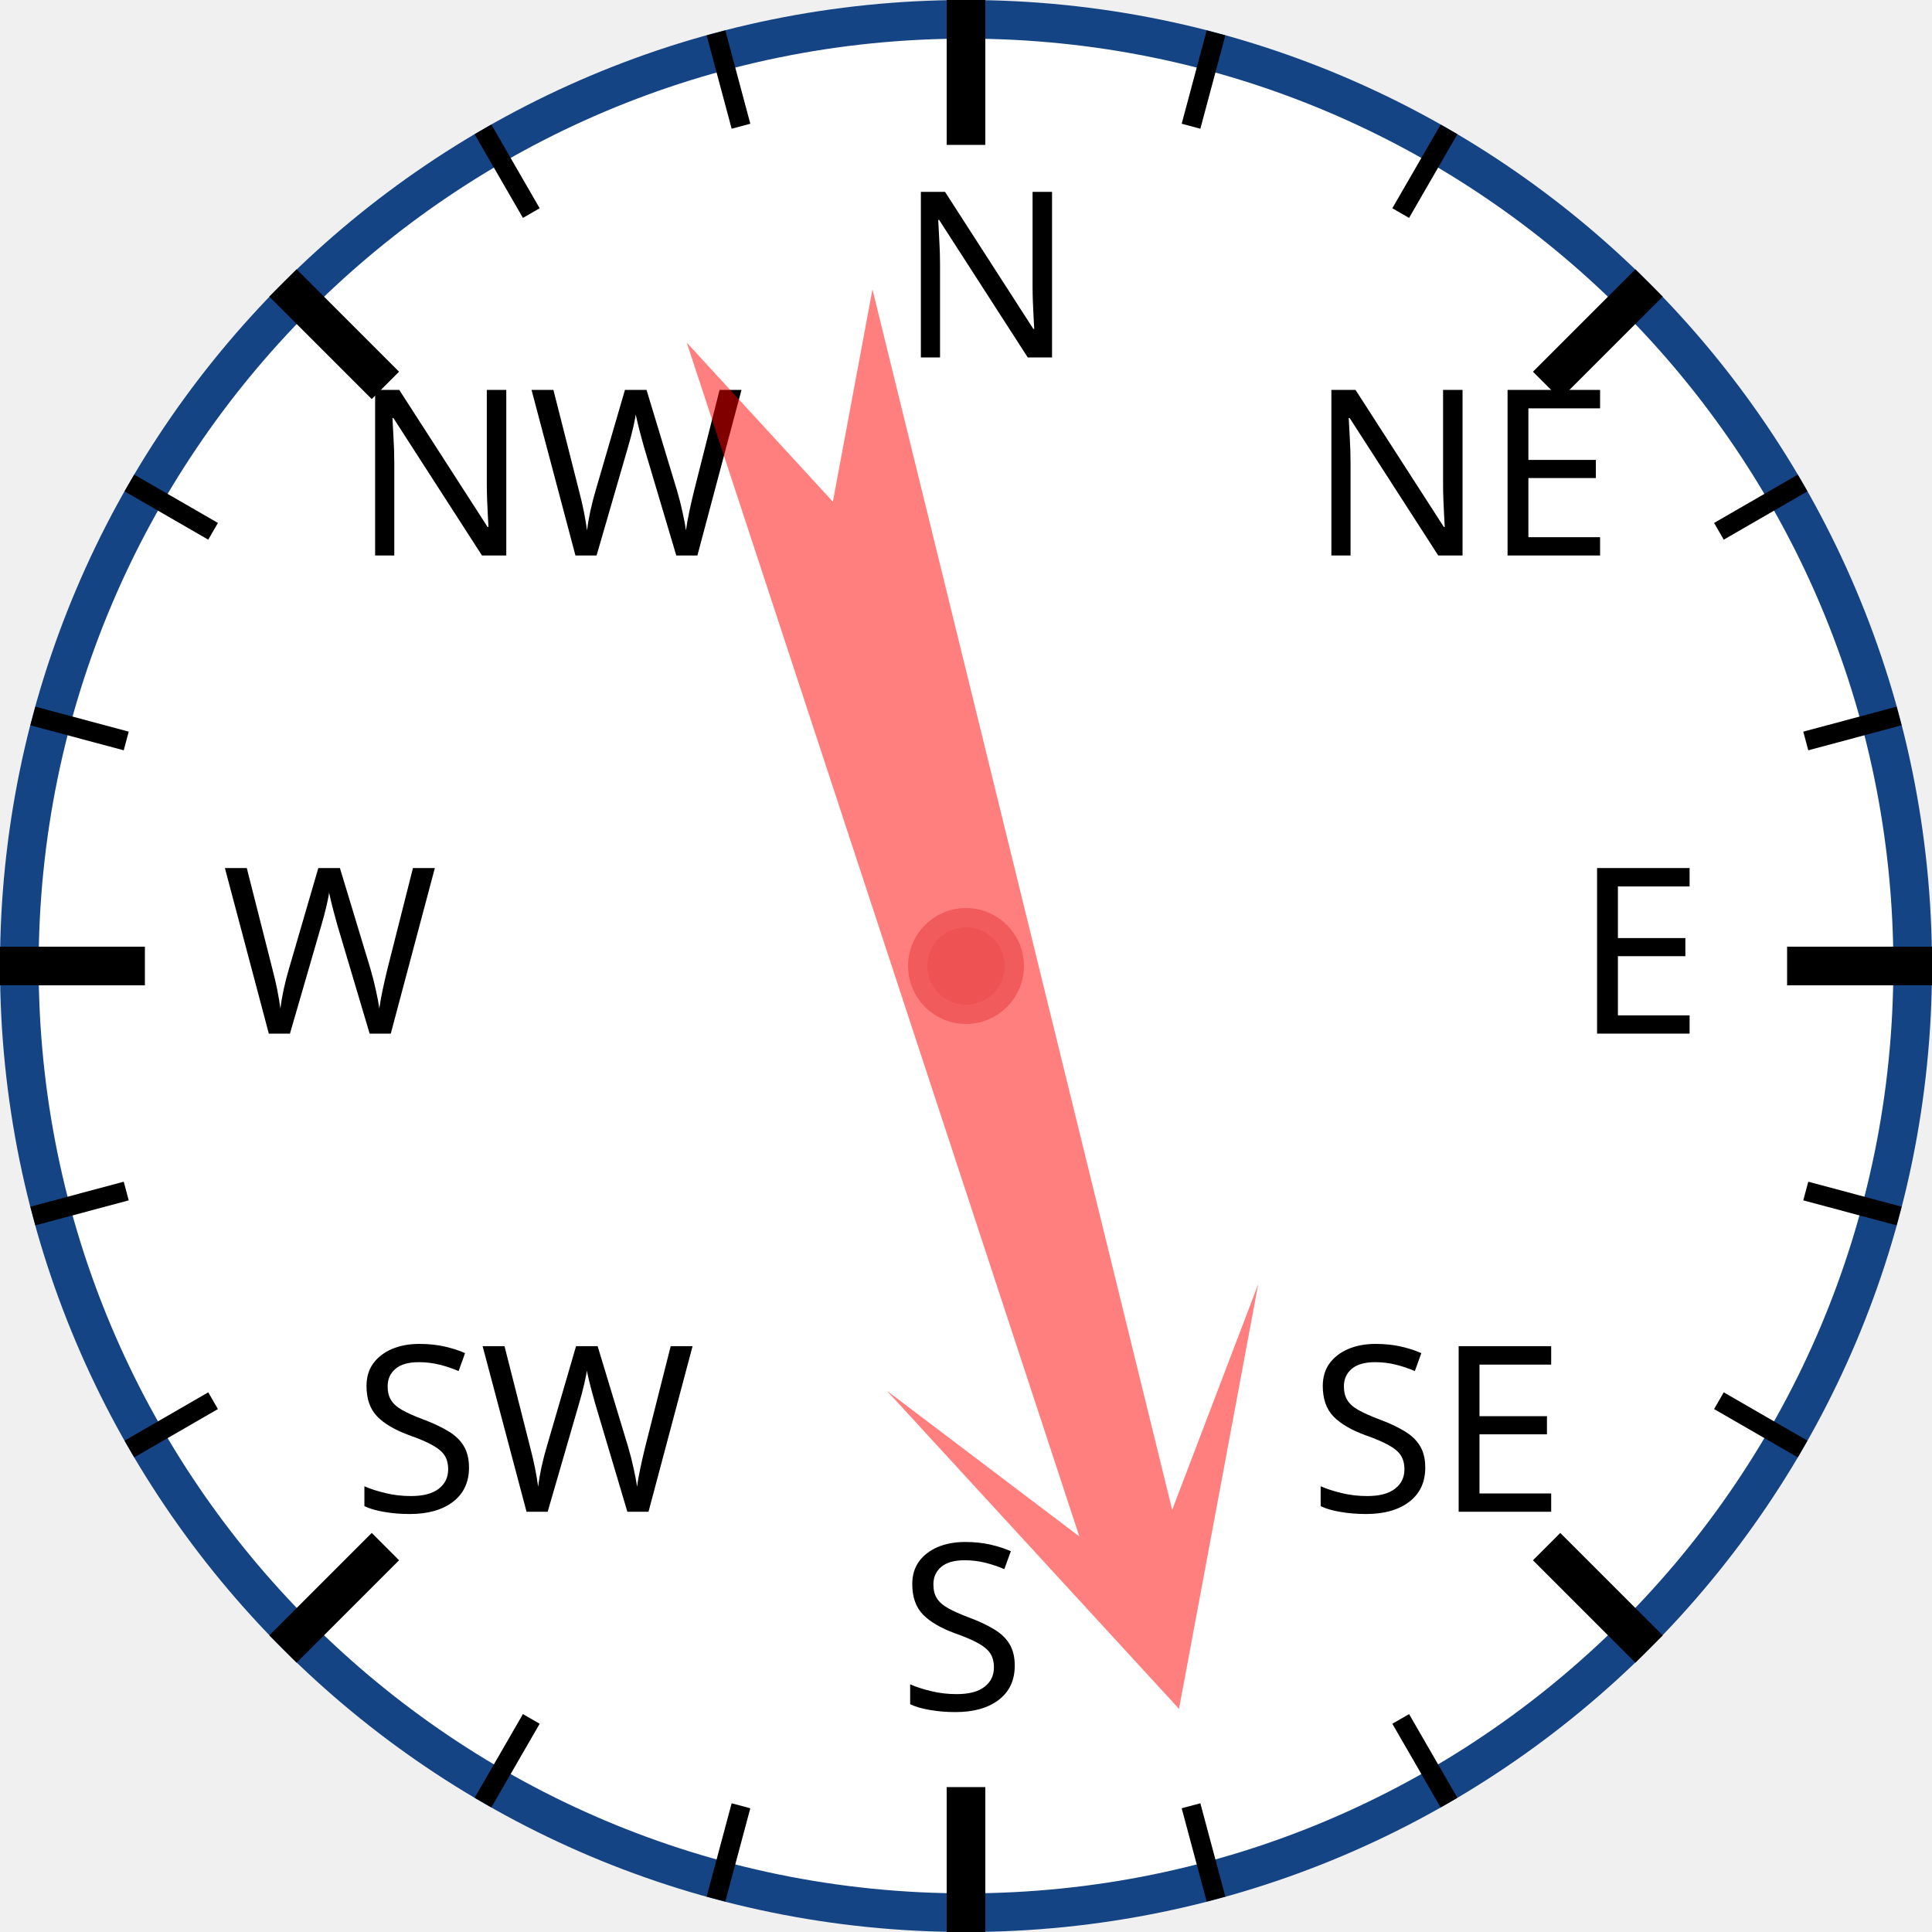
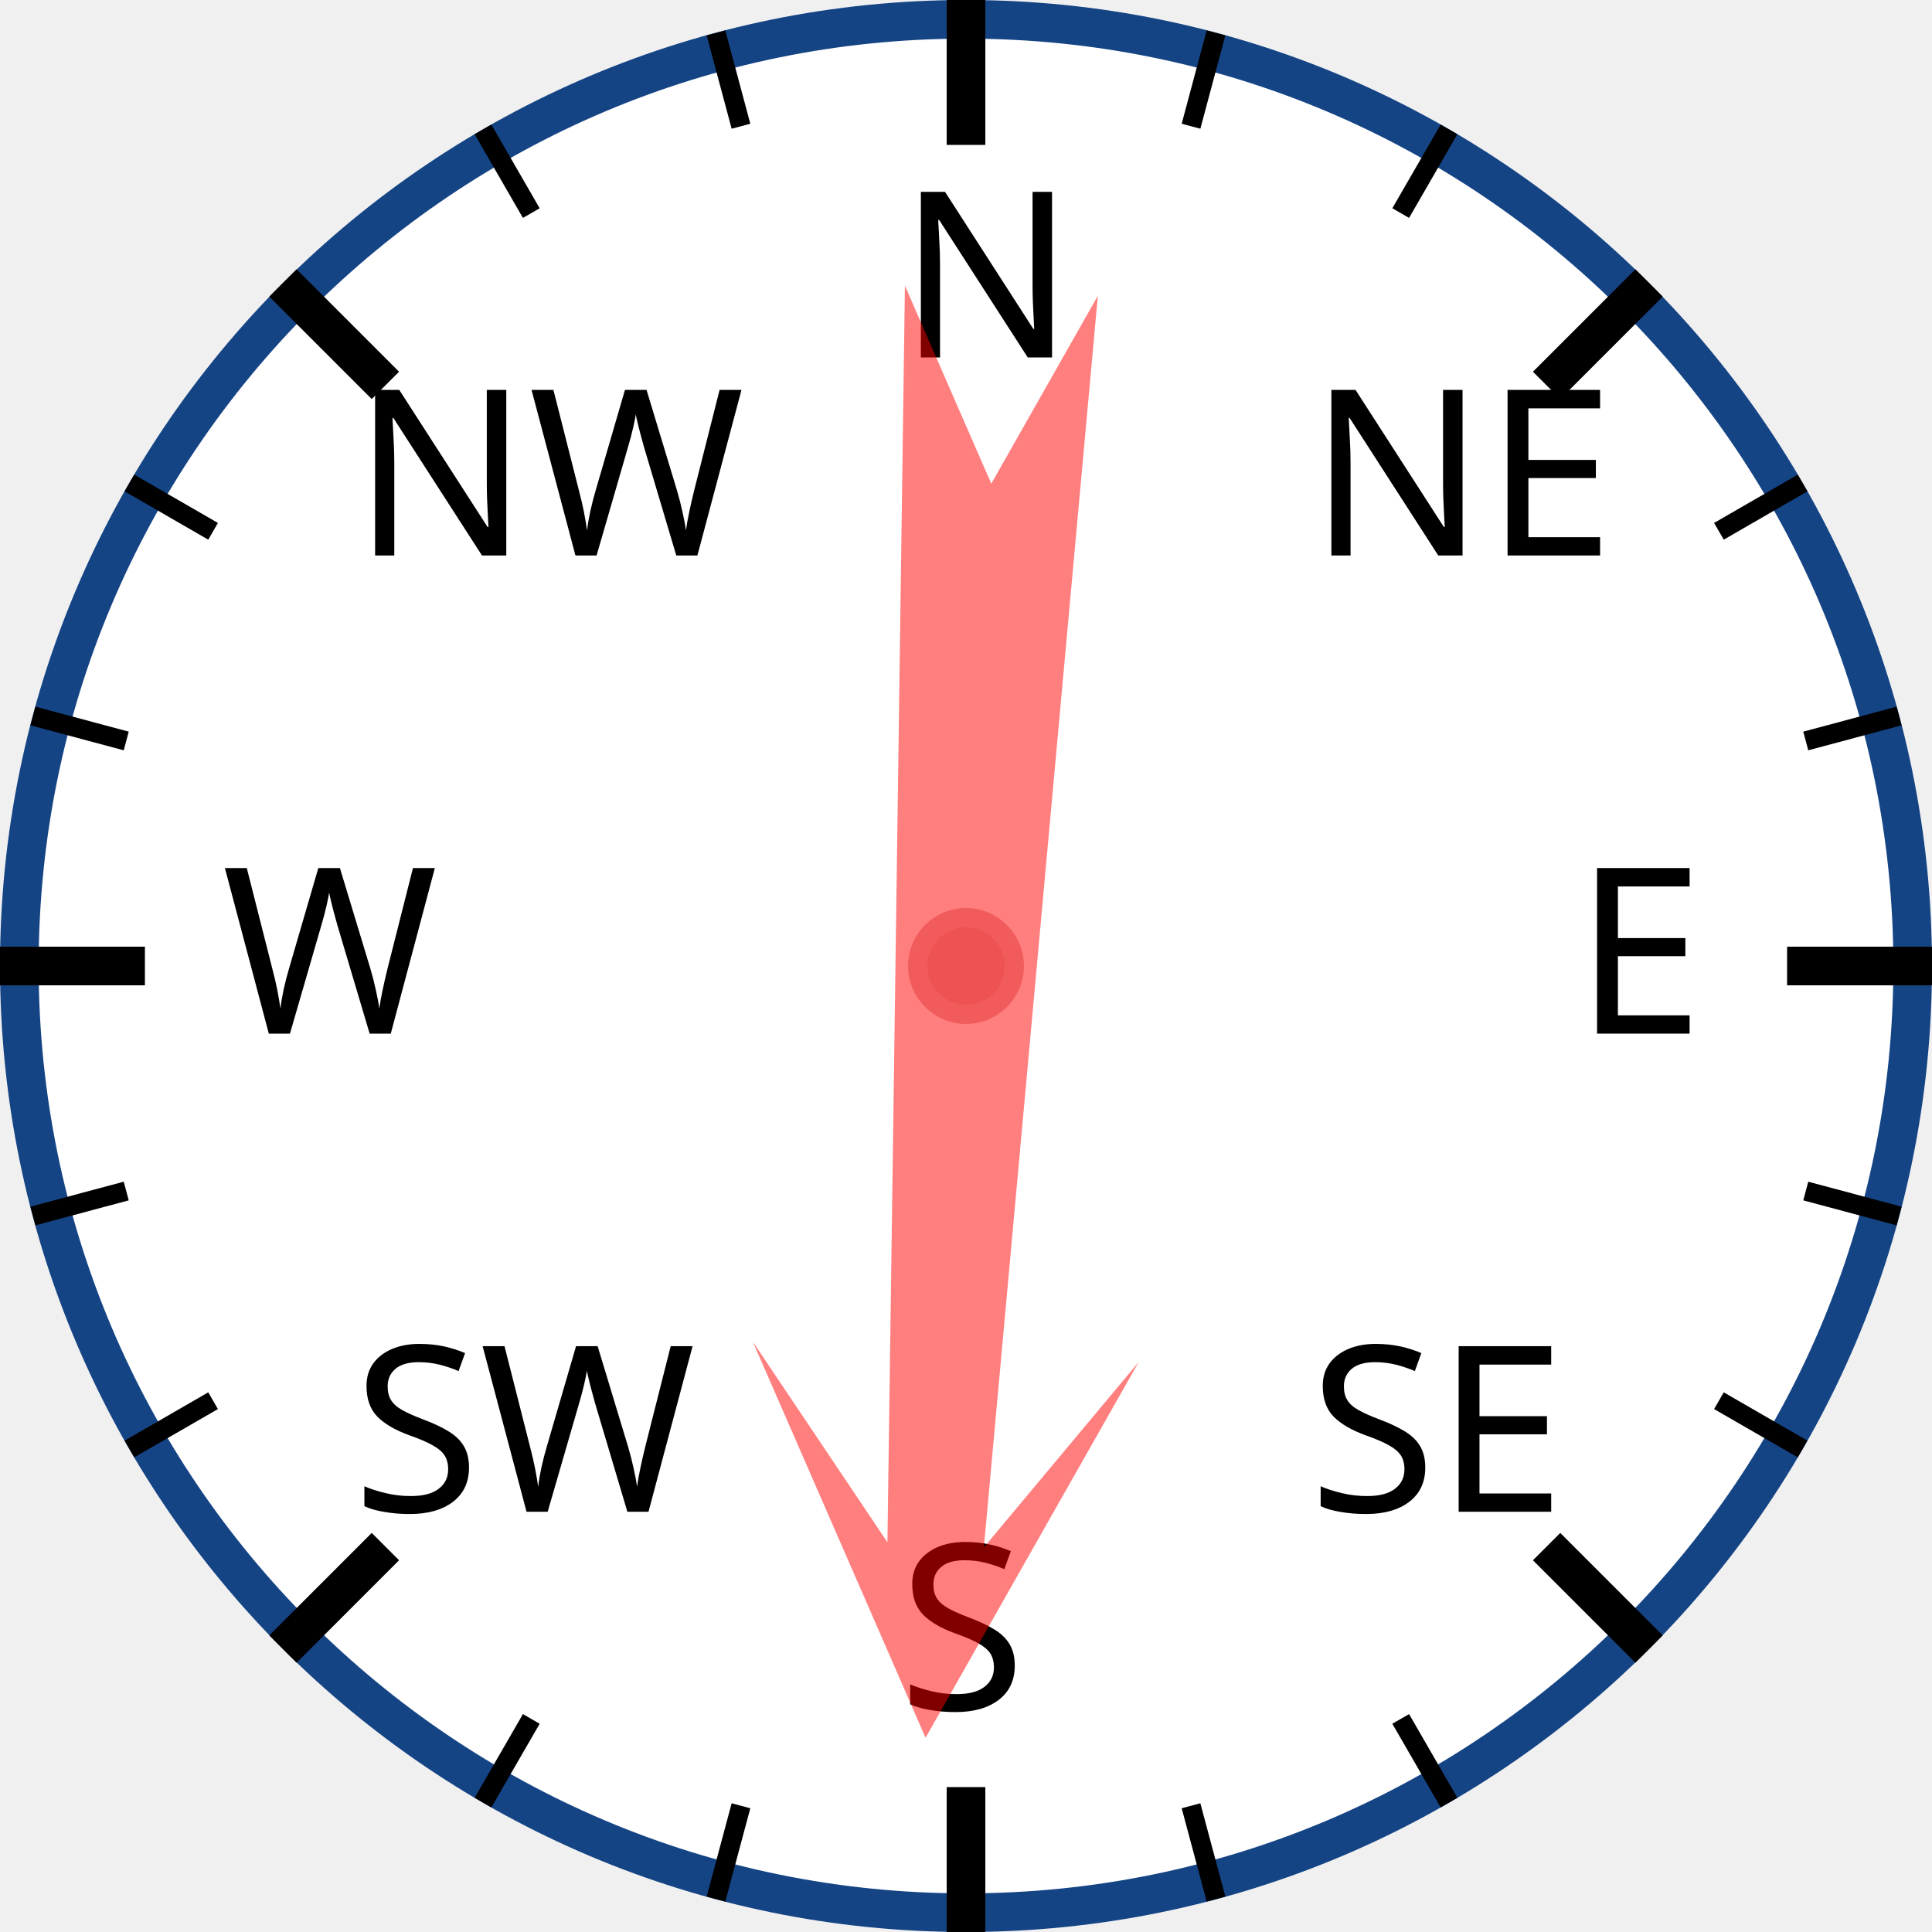
<svg xmlns="http://www.w3.org/2000/svg" width="120px" height="120px" viewBox="0 0 200 200">
  <circle cx="100" cy="100" r="98" style="fill: white; stroke: #154485; stroke-width: 4;" />
  <text x="93.0" y="37.0" style="font-family: sans-serif; font-size: 18pt;">N</text>
  <line x1="100.0" y1="0.0" x2="100.0" y2="15.0" style="stroke: black; stroke-width: 4;" />
  <line x1="74.118" y1="3.407" x2="76.706" y2="13.067" style="stroke: black; stroke-width: 2;" />
  <line x1="50" y1="13.397" x2="55" y2="22.058" style="stroke: black; stroke-width: 2;" />
  <text x="36.503" y="57.503" style="font-family: sans-serif; font-size: 18pt;">NW</text>
  <line x1="29.289" y1="29.289" x2="39.896" y2="39.896" style="stroke: black; stroke-width: 4;" />
  <line x1="13.397" y1="50" x2="22.058" y2="55" style="stroke: black; stroke-width: 2;" />
  <line x1="3.407" y1="74.118" x2="13.067" y2="76.706" style="stroke: black; stroke-width: 2;" />
  <text x="23.0" y="107.0" style="font-family: sans-serif; font-size: 18pt;">W</text>
  <line x1="0.0" y1="100.0" x2="15.0" y2="100.0" style="stroke: black; stroke-width: 4;" />
  <line x1="3.407" y1="125.882" x2="13.067" y2="123.294" style="stroke: black; stroke-width: 2;" />
  <line x1="13.397" y1="150" x2="22.058" y2="145" style="stroke: black; stroke-width: 2;" />
  <text x="36.503" y="156.497" style="font-family: sans-serif; font-size: 18pt;">SW</text>
  <line x1="29.289" y1="170.711" x2="39.896" y2="160.104" style="stroke: black; stroke-width: 4;" />
  <line x1="50" y1="186.603" x2="55" y2="177.942" style="stroke: black; stroke-width: 2;" />
  <line x1="74.118" y1="196.593" x2="76.706" y2="186.933" style="stroke: black; stroke-width: 2;" />
  <text x="93" y="177.0" style="font-family: sans-serif; font-size: 18pt;">S</text>
  <line x1="100" y1="200.0" x2="100" y2="185.0" style="stroke: black; stroke-width: 4;" />
  <line x1="125.882" y1="196.593" x2="123.294" y2="186.933" style="stroke: black; stroke-width: 2;" />
  <line x1="150.0" y1="186.603" x2="145.0" y2="177.942" style="stroke: black; stroke-width: 2;" />
  <text x="135.497" y="156.497" style="font-family: sans-serif; font-size: 18pt;">SE</text>
  <line x1="170.711" y1="170.711" x2="160.104" y2="160.104" style="stroke: black; stroke-width: 4;" />
  <line x1="186.603" y1="150" x2="177.942" y2="145" style="stroke: black; stroke-width: 2;" />
  <line x1="196.593" y1="125.882" x2="186.933" y2="123.294" style="stroke: black; stroke-width: 2;" />
  <text x="163.0" y="107" style="font-family: sans-serif; font-size: 18pt;">E</text>
  <line x1="200.0" y1="100" x2="185.0" y2="100" style="stroke: black; stroke-width: 4;" />
  <line x1="196.593" y1="74.118" x2="186.933" y2="76.706" style="stroke: black; stroke-width: 2;" />
  <line x1="186.603" y1="50" x2="177.942" y2="55" style="stroke: black; stroke-width: 2;" />
  <text x="135.497" y="57.503" style="font-family: sans-serif; font-size: 18pt;">NE</text>
  <line x1="170.711" y1="29.289" x2="160.104" y2="39.896" style="stroke: black; stroke-width: 4;" />
  <line x1="150" y1="13.397" x2="145" y2="22.058" style="stroke: black; stroke-width: 2;" />
  <line x1="125.882" y1="3.407" x2="123.294" y2="13.067" style="stroke: black; stroke-width: 2;" />
-   <polygon points="100 20 120 60 105 40 110 170 100 150 90 170 95 40 80 60" style="fill: red; fill-opacity: 0.5;" transform="rotate(164,100,100)" />
+   <polygon points="100 20 120 60 105 40 110 170 100 150 90 170 95 40 80 60" style="fill: red; fill-opacity: 0.5;" transform="rotate(183,100,100)" />
  <circle cx="100" cy="100" r="5" style="fill: #EE5252; stroke: #F25B5B; stroke-width: 2;" />
</svg>
